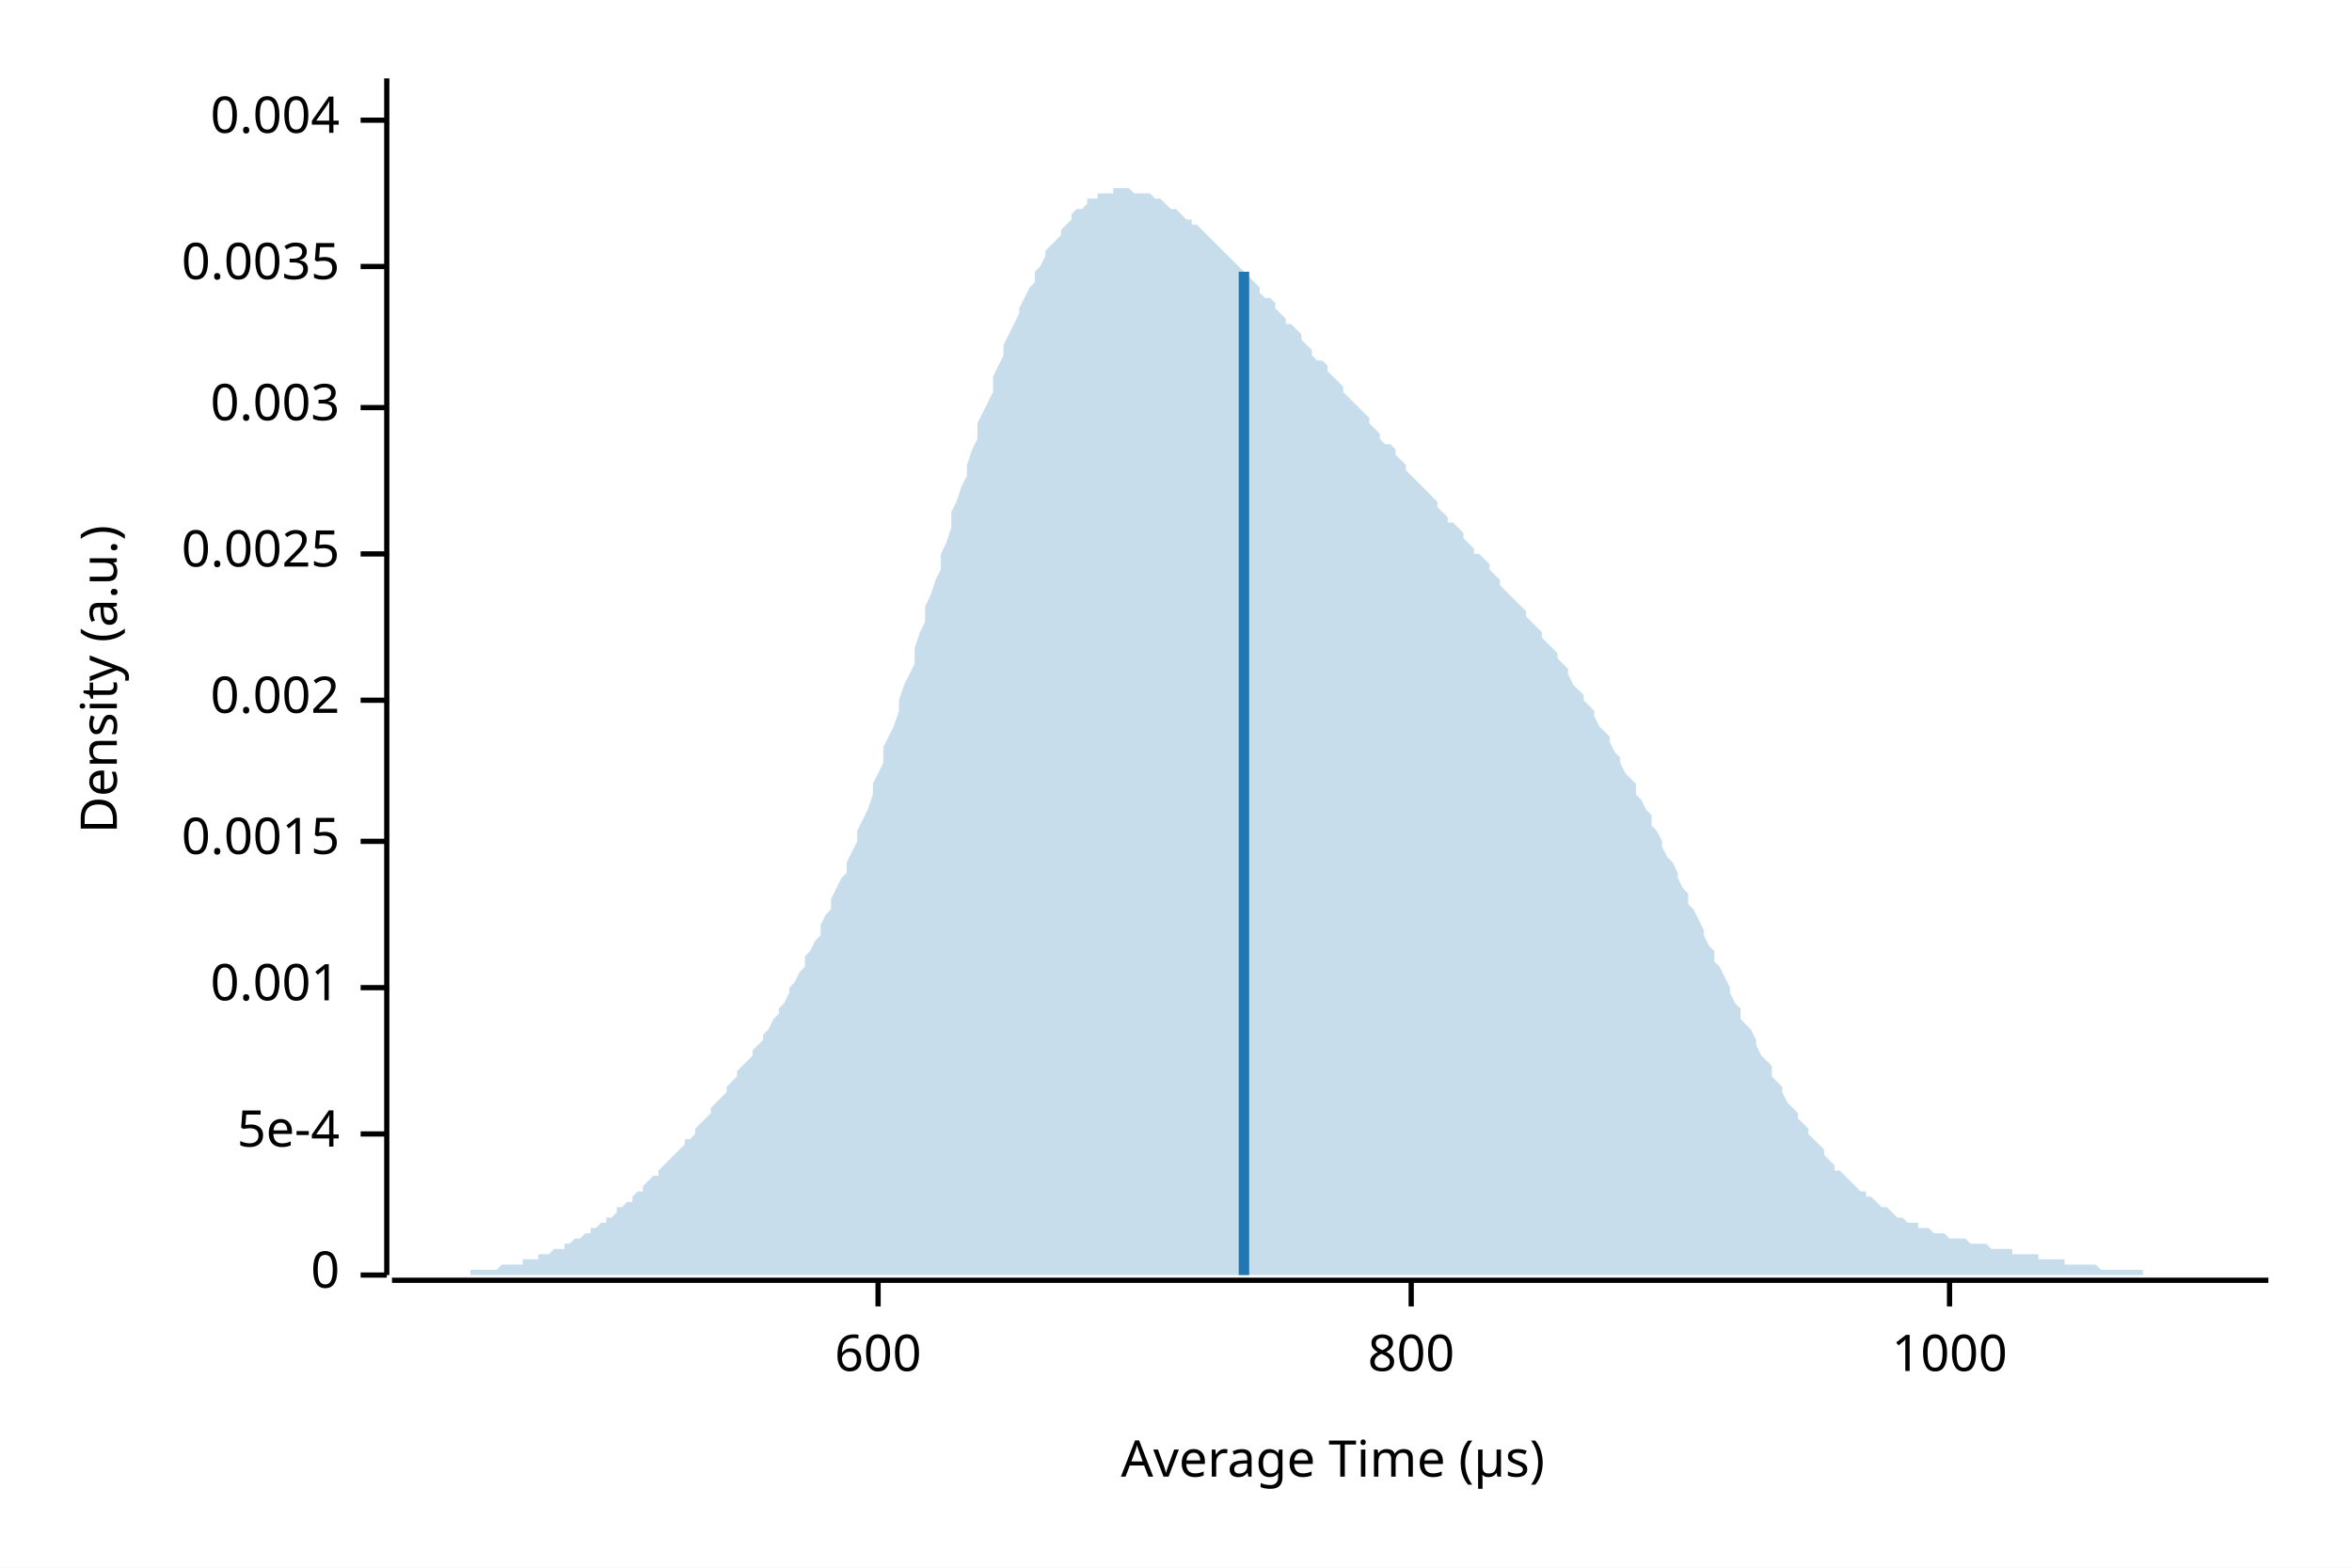
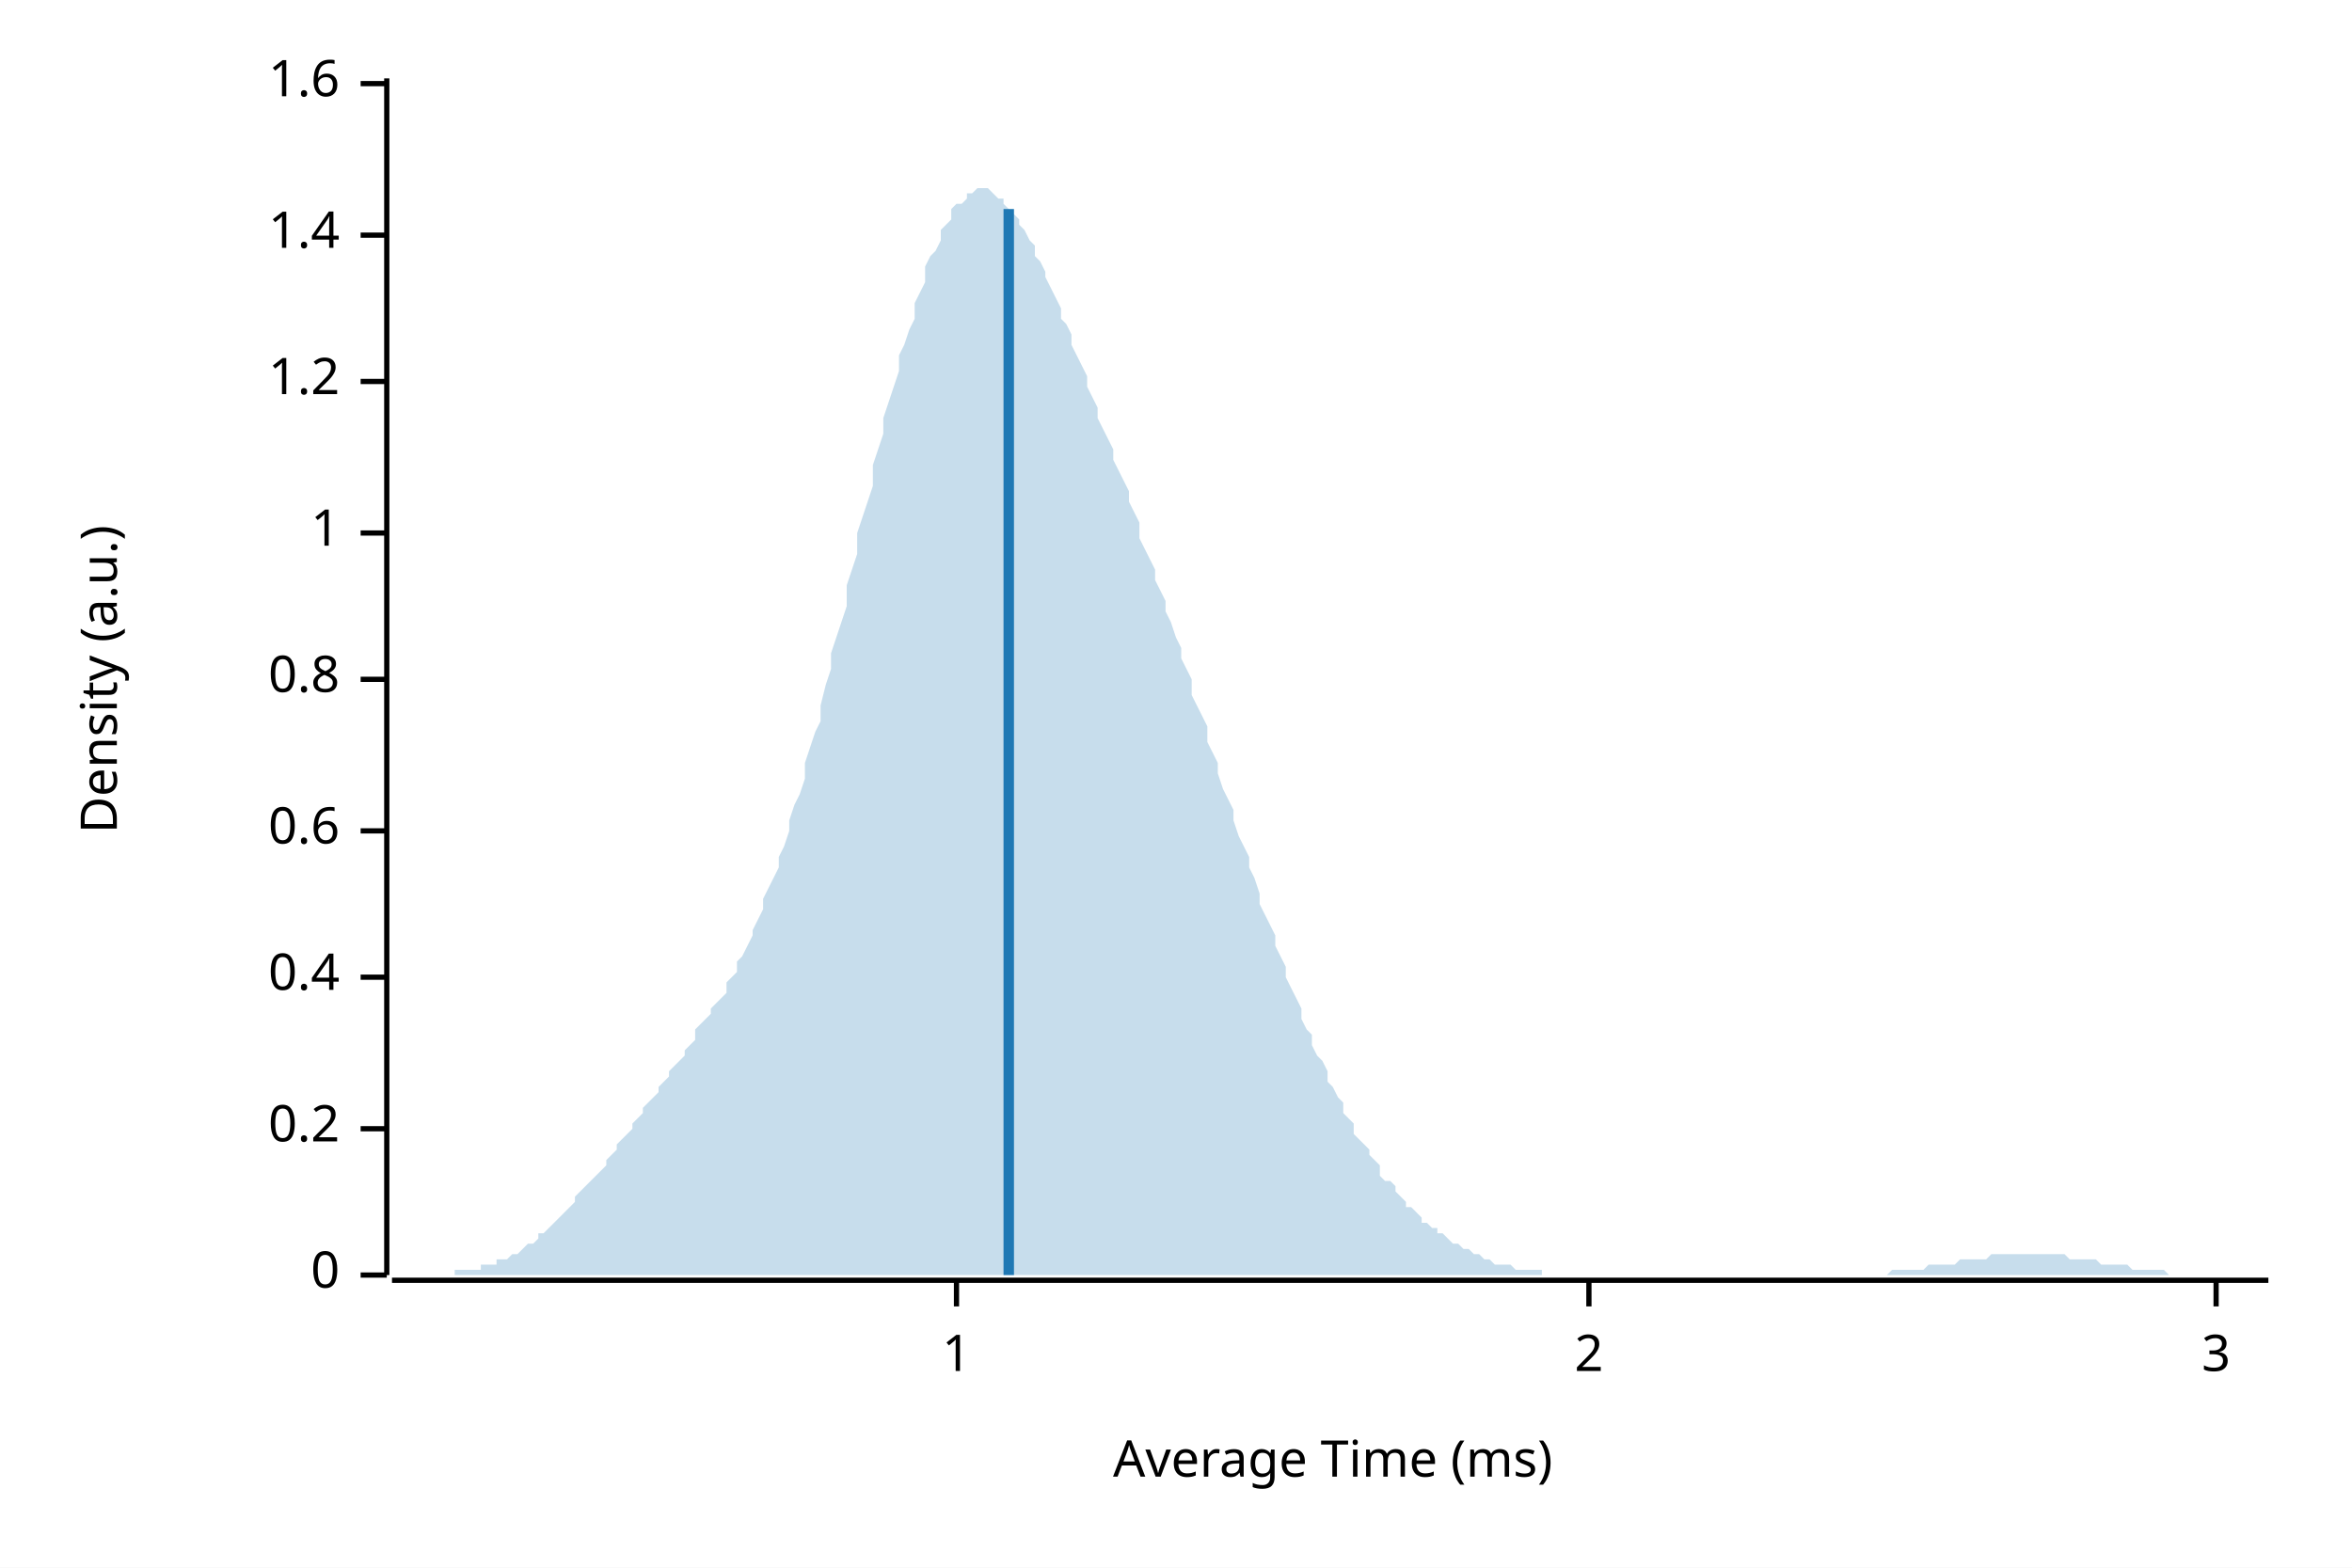
<svg xmlns="http://www.w3.org/2000/svg" width="450" height="300" viewBox="0 0 450 300">
  <rect width="100%" height="100%" fill="white" />
  <text x="15" y="130" dy="0.76em" text-anchor="middle" font-family="sans-serif" font-size="9.677" opacity="1" fill="#000000" transform="rotate(270, 15, 130)">
Density (a.u.)
</text>
  <text x="255" y="285" dy="-0.5ex" text-anchor="middle" font-family="sans-serif" font-size="9.677" opacity="1" fill="#000000">
- Average Time (µs)
+ Average Time (ms)
</text>
  <polyline fill="none" opacity="1" stroke="#000000" stroke-width="1" points="74,15 74,244 " />
  <text x="65" y="244" dy="0.5ex" text-anchor="end" font-family="sans-serif" font-size="9.677" opacity="1" fill="#000000">
0
</text>
  <polyline fill="none" opacity="1" stroke="#000000" stroke-width="1" points="69,244 74,244 " />
-   <text x="65" y="217" dy="0.5ex" text-anchor="end" font-family="sans-serif" font-size="9.677" opacity="1" fill="#000000">
- 5e-4
+   <text x="65" y="216" dy="0.5ex" text-anchor="end" font-family="sans-serif" font-size="9.677" opacity="1" fill="#000000">
+ 0.2
</text>
-   <polyline fill="none" opacity="1" stroke="#000000" stroke-width="1" points="69,217 74,217 " />
-   <text x="65" y="189" dy="0.5ex" text-anchor="end" font-family="sans-serif" font-size="9.677" opacity="1" fill="#000000">
- 0.001
+   <polyline fill="none" opacity="1" stroke="#000000" stroke-width="1" points="69,216 74,216 " />
+   <text x="65" y="187" dy="0.5ex" text-anchor="end" font-family="sans-serif" font-size="9.677" opacity="1" fill="#000000">
+ 0.4
</text>
-   <polyline fill="none" opacity="1" stroke="#000000" stroke-width="1" points="69,189 74,189 " />
-   <text x="65" y="161" dy="0.5ex" text-anchor="end" font-family="sans-serif" font-size="9.677" opacity="1" fill="#000000">
- 0.0015
+   <polyline fill="none" opacity="1" stroke="#000000" stroke-width="1" points="69,187 74,187 " />
+   <text x="65" y="159" dy="0.5ex" text-anchor="end" font-family="sans-serif" font-size="9.677" opacity="1" fill="#000000">
+ 0.6
</text>
-   <polyline fill="none" opacity="1" stroke="#000000" stroke-width="1" points="69,161 74,161 " />
-   <text x="65" y="134" dy="0.5ex" text-anchor="end" font-family="sans-serif" font-size="9.677" opacity="1" fill="#000000">
- 0.002
+   <polyline fill="none" opacity="1" stroke="#000000" stroke-width="1" points="69,159 74,159 " />
+   <text x="65" y="130" dy="0.5ex" text-anchor="end" font-family="sans-serif" font-size="9.677" opacity="1" fill="#000000">
+ 0.8
</text>
-   <polyline fill="none" opacity="1" stroke="#000000" stroke-width="1" points="69,134 74,134 " />
-   <text x="65" y="106" dy="0.5ex" text-anchor="end" font-family="sans-serif" font-size="9.677" opacity="1" fill="#000000">
- 0.0025
+   <polyline fill="none" opacity="1" stroke="#000000" stroke-width="1" points="69,130 74,130 " />
+   <text x="65" y="102" dy="0.5ex" text-anchor="end" font-family="sans-serif" font-size="9.677" opacity="1" fill="#000000">
+ 1
</text>
-   <polyline fill="none" opacity="1" stroke="#000000" stroke-width="1" points="69,106 74,106 " />
-   <text x="65" y="78" dy="0.5ex" text-anchor="end" font-family="sans-serif" font-size="9.677" opacity="1" fill="#000000">
- 0.003
+   <polyline fill="none" opacity="1" stroke="#000000" stroke-width="1" points="69,102 74,102 " />
+   <text x="65" y="73" dy="0.5ex" text-anchor="end" font-family="sans-serif" font-size="9.677" opacity="1" fill="#000000">
+ 1.2
</text>
-   <polyline fill="none" opacity="1" stroke="#000000" stroke-width="1" points="69,78 74,78 " />
-   <text x="65" y="51" dy="0.5ex" text-anchor="end" font-family="sans-serif" font-size="9.677" opacity="1" fill="#000000">
- 0.0035
+   <polyline fill="none" opacity="1" stroke="#000000" stroke-width="1" points="69,73 74,73 " />
+   <text x="65" y="45" dy="0.5ex" text-anchor="end" font-family="sans-serif" font-size="9.677" opacity="1" fill="#000000">
+ 1.4
</text>
-   <polyline fill="none" opacity="1" stroke="#000000" stroke-width="1" points="69,51 74,51 " />
-   <text x="65" y="23" dy="0.5ex" text-anchor="end" font-family="sans-serif" font-size="9.677" opacity="1" fill="#000000">
- 0.004
+   <polyline fill="none" opacity="1" stroke="#000000" stroke-width="1" points="69,45 74,45 " />
+   <text x="65" y="16" dy="0.5ex" text-anchor="end" font-family="sans-serif" font-size="9.677" opacity="1" fill="#000000">
+ 1.6
</text>
-   <polyline fill="none" opacity="1" stroke="#000000" stroke-width="1" points="69,23 74,23 " />
+   <polyline fill="none" opacity="1" stroke="#000000" stroke-width="1" points="69,16 74,16 " />
  <polyline fill="none" opacity="1" stroke="#000000" stroke-width="1" points="75,245 434,245 " />
-   <text x="168" y="255" dy="0.76em" text-anchor="middle" font-family="sans-serif" font-size="9.677" opacity="1" fill="#000000">
- 600
+   <text x="183" y="255" dy="0.76em" text-anchor="middle" font-family="sans-serif" font-size="9.677" opacity="1" fill="#000000">
+ 1
</text>
-   <polyline fill="none" opacity="1" stroke="#000000" stroke-width="1" points="168,245 168,250 " />
-   <text x="270" y="255" dy="0.76em" text-anchor="middle" font-family="sans-serif" font-size="9.677" opacity="1" fill="#000000">
- 800
+   <polyline fill="none" opacity="1" stroke="#000000" stroke-width="1" points="183,245 183,250 " />
+   <text x="304" y="255" dy="0.76em" text-anchor="middle" font-family="sans-serif" font-size="9.677" opacity="1" fill="#000000">
+ 2
</text>
-   <polyline fill="none" opacity="1" stroke="#000000" stroke-width="1" points="270,245 270,250 " />
-   <text x="373" y="255" dy="0.76em" text-anchor="middle" font-family="sans-serif" font-size="9.677" opacity="1" fill="#000000">
- 1000
+   <polyline fill="none" opacity="1" stroke="#000000" stroke-width="1" points="304,245 304,250 " />
+   <text x="424" y="255" dy="0.76em" text-anchor="middle" font-family="sans-serif" font-size="9.677" opacity="1" fill="#000000">
+ 3
</text>
-   <polyline fill="none" opacity="1" stroke="#000000" stroke-width="1" points="373,245 373,250 " />
-   <polygon opacity="0.25" fill="#1F78B4" points="75,244 75,244 76,244 77,244 77,244 78,244 79,244 80,244 80,244 81,244 82,244 82,244 83,244 84,244 85,244 85,244 86,244 87,244 87,244 88,244 89,244 90,244 90,243 91,243 92,243 92,243 93,243 94,243 95,243 95,243 96,242 97,242 98,242 98,242 99,242 100,242 100,241 101,241 102,241 103,241 103,240 104,240 105,240 105,240 106,239 107,239 108,239 108,238 109,238 110,237 110,237 111,237 112,236 113,236 113,235 114,235 115,234 116,234 116,233 117,233 118,232 118,231 119,231 120,230 121,230 121,229 122,228 123,228 123,227 124,226 125,225 126,225 126,224 127,223 128,222 128,222 129,221 130,220 131,219 131,218 132,218 133,217 133,216 134,215 135,214 136,213 136,212 137,211 138,210 139,209 139,208 140,207 141,206 141,205 142,204 143,203 144,202 144,201 145,200 146,199 146,198 147,197 148,195 149,194 149,193 150,192 151,190 151,189 152,188 153,186 154,185 154,183 155,182 156,180 157,179 157,177 158,175 159,174 159,172 160,170 161,168 162,167 162,165 163,163 164,161 164,159 165,157 166,155 167,152 167,150 168,148 169,146 169,143 170,141 171,139 172,136 172,134 173,131 174,129 175,127 175,124 176,121 177,119 177,116 178,114 179,111 180,109 180,106 181,104 182,101 182,98 183,96 184,93 185,91 185,89 186,86 187,84 187,81 188,79 189,77 190,75 190,72 191,70 192,68 192,66 193,64 194,62 195,60 195,59 196,57 197,55 198,54 198,52 199,51 200,49 200,48 201,47 202,46 203,45 203,44 204,43 205,42 205,41 206,40 207,40 208,39 208,38 209,38 210,38 210,37 211,37 212,37 213,37 213,36 214,36 215,36 216,36 216,36 217,37 218,37 218,37 219,37 220,37 221,38 221,38 222,38 223,39 223,39 224,40 225,40 226,41 226,41 227,42 228,42 228,43 229,43 230,44 231,45 231,45 232,46 233,47 233,47 234,48 235,49 236,50 236,50 237,51 238,52 239,53 239,53 240,54 241,55 241,56 242,57 243,57 244,58 244,59 245,60 246,61 246,62 247,62 248,63 249,64 249,65 250,66 251,67 251,68 252,69 253,69 254,70 254,71 255,72 256,73 257,74 257,75 258,76 259,77 259,77 260,78 261,79 262,80 262,81 263,82 264,83 264,84 265,85 266,85 267,86 267,87 268,88 269,89 269,90 270,91 271,92 272,93 272,93 273,94 274,95 275,96 275,97 276,98 277,99 277,100 278,100 279,101 280,102 280,103 281,104 282,105 282,106 283,106 284,107 285,108 285,109 286,110 287,111 287,112 288,113 289,114 290,115 290,115 291,116 292,117 292,118 293,119 294,120 295,121 295,122 296,123 297,124 298,125 298,126 299,127 300,128 300,129 301,131 302,132 303,133 303,134 304,135 305,136 305,137 306,139 307,140 308,141 308,142 309,144 310,145 310,146 311,148 312,149 313,150 313,152 314,153 315,155 316,156 316,158 317,159 318,161 318,162 319,164 320,165 321,167 321,168 322,170 323,171 323,173 324,174 325,176 326,178 326,179 327,181 328,182 328,184 329,185 330,187 331,189 331,190 332,192 333,193 333,195 334,196 335,197 336,199 336,200 337,202 338,203 339,204 339,206 340,207 341,208 341,209 342,211 343,212 344,213 344,214 345,215 346,216 346,217 347,218 348,219 349,220 349,221 350,222 351,223 351,224 352,224 353,225 354,226 354,226 355,227 356,228 357,228 357,229 358,229 359,230 359,230 360,231 361,231 362,232 362,232 363,233 364,233 364,233 365,234 366,234 367,234 367,235 368,235 369,235 369,235 370,236 371,236 372,236 372,236 373,237 374,237 375,237 375,237 376,237 377,238 377,238 378,238 379,238 380,238 380,238 381,239 382,239 382,239 383,239 384,239 385,239 385,240 386,240 387,240 387,240 388,240 389,240 390,240 390,241 391,241 392,241 392,241 393,241 394,241 395,241 395,242 396,242 397,242 398,242 398,242 399,242 400,242 400,242 401,242 402,243 403,243 403,243 404,243 405,243 405,243 406,243 407,243 408,243 408,243 409,243 410,243 410,244 411,244 412,244 413,244 413,244 414,244 415,244 416,244 416,244 417,244 418,244 418,244 419,244 420,244 421,244 421,244 422,244 423,244 423,244 424,244 425,244 426,244 426,244 427,244 428,244 428,244 429,244 430,244 431,244 431,244 432,244 433,244 434,244 434,244 75,244 " />
-   <polyline fill="none" opacity="1" stroke="#1F78B4" stroke-width="2" points="238,244 238,52 " />
+   <polyline fill="none" opacity="1" stroke="#000000" stroke-width="1" points="424,245 424,250 " />
+   <polygon opacity="0.25" fill="#1F78B4" points="75,244 75,244 76,244 77,244 77,244 78,244 79,244 80,244 80,244 81,244 82,244 82,244 83,244 84,244 85,244 85,244 86,244 87,244 87,243 88,243 89,243 90,243 90,243 91,243 92,243 92,242 93,242 94,242 95,242 95,241 96,241 97,241 98,240 98,240 99,240 100,239 100,239 101,238 102,238 103,237 103,236 104,236 105,235 105,235 106,234 107,233 108,232 108,232 109,231 110,230 110,229 111,228 112,227 113,226 113,226 114,225 115,224 116,223 116,222 117,221 118,220 118,219 119,218 120,217 121,216 121,215 122,214 123,213 123,212 124,211 125,210 126,209 126,208 127,207 128,206 128,205 129,204 130,203 131,202 131,201 132,200 133,199 133,197 134,196 135,195 136,194 136,193 137,192 138,191 139,190 139,188 140,187 141,186 141,184 142,183 143,181 144,179 144,178 145,176 146,174 146,172 147,170 148,168 149,166 149,164 150,162 151,159 151,157 152,154 153,152 154,149 154,146 155,143 156,140 157,138 157,135 158,131 159,128 159,125 160,122 161,119 162,116 162,112 163,109 164,106 164,102 165,99 166,96 167,93 167,89 168,86 169,83 169,80 170,77 171,74 172,71 172,68 173,66 174,63 175,61 175,58 176,56 177,54 177,51 178,49 179,48 180,46 180,44 181,43 182,42 182,40 183,39 184,39 185,38 185,37 186,37 187,36 187,36 188,36 189,36 190,37 190,37 191,38 192,38 192,39 193,40 194,41 195,42 195,43 196,44 197,46 198,47 198,49 199,50 200,52 200,53 201,55 202,57 203,59 203,61 204,62 205,64 205,66 206,68 207,70 208,72 208,74 209,76 210,78 210,80 211,82 212,84 213,86 213,88 214,90 215,92 216,94 216,96 217,98 218,100 218,103 219,105 220,107 221,109 221,111 222,113 223,115 223,117 224,119 225,122 226,124 226,126 227,128 228,130 228,133 229,135 230,137 231,139 231,142 232,144 233,146 233,148 234,151 235,153 236,155 236,157 237,160 238,162 239,164 239,166 240,168 241,171 241,173 242,175 243,177 244,179 244,181 245,183 246,185 246,187 247,189 248,191 249,193 249,195 250,197 251,198 251,200 252,202 253,203 254,205 254,207 255,208 256,210 257,211 257,213 258,214 259,215 259,217 260,218 261,219 262,220 262,221 263,222 264,223 264,225 265,226 266,226 267,227 267,228 268,229 269,230 269,231 270,231 271,232 272,233 272,234 273,234 274,235 275,235 275,236 276,236 277,237 277,237 278,238 279,238 280,239 280,239 281,239 282,240 282,240 283,240 284,241 285,241 285,241 286,242 287,242 287,242 288,242 289,242 290,243 290,243 291,243 292,243 292,243 293,243 294,243 295,243 295,244 296,244 297,244 298,244 298,244 299,244 300,244 300,244 301,244 302,244 303,244 303,244 304,244 305,244 305,244 306,244 307,244 308,244 308,244 309,244 310,244 310,244 311,244 312,244 313,244 313,244 314,244 315,244 316,244 316,244 317,244 318,244 318,244 319,244 320,244 321,244 321,244 322,244 323,244 323,244 324,244 325,244 326,244 326,244 327,244 328,244 328,244 329,244 330,244 331,244 331,244 332,244 333,244 333,244 334,244 335,244 336,244 336,244 337,244 338,244 339,244 339,244 340,244 341,244 341,244 342,244 343,244 344,244 344,244 345,244 346,244 346,244 347,244 348,244 349,244 349,244 350,244 351,244 351,244 352,244 353,244 354,244 354,244 355,244 356,244 357,244 357,244 358,244 359,244 359,244 360,244 361,244 362,243 362,243 363,243 364,243 364,243 365,243 366,243 367,243 367,243 368,243 369,242 369,242 370,242 371,242 372,242 372,242 373,242 374,242 375,241 375,241 376,241 377,241 377,241 378,241 379,241 380,241 380,241 381,240 382,240 382,240 383,240 384,240 385,240 385,240 386,240 387,240 387,240 388,240 389,240 390,240 390,240 391,240 392,240 392,240 393,240 394,240 395,240 395,240 396,241 397,241 398,241 398,241 399,241 400,241 400,241 401,241 402,242 403,242 403,242 404,242 405,242 405,242 406,242 407,242 408,243 408,243 409,243 410,243 410,243 411,243 412,243 413,243 413,243 414,243 415,244 416,244 416,244 417,244 418,244 418,244 419,244 420,244 421,244 421,244 422,244 423,244 423,244 424,244 425,244 426,244 426,244 427,244 428,244 428,244 429,244 430,244 431,244 431,244 432,244 433,244 434,244 434,244 75,244 " />
+   <polyline fill="none" opacity="1" stroke="#1F78B4" stroke-width="2" points="193,244 193,40 " />
</svg>
